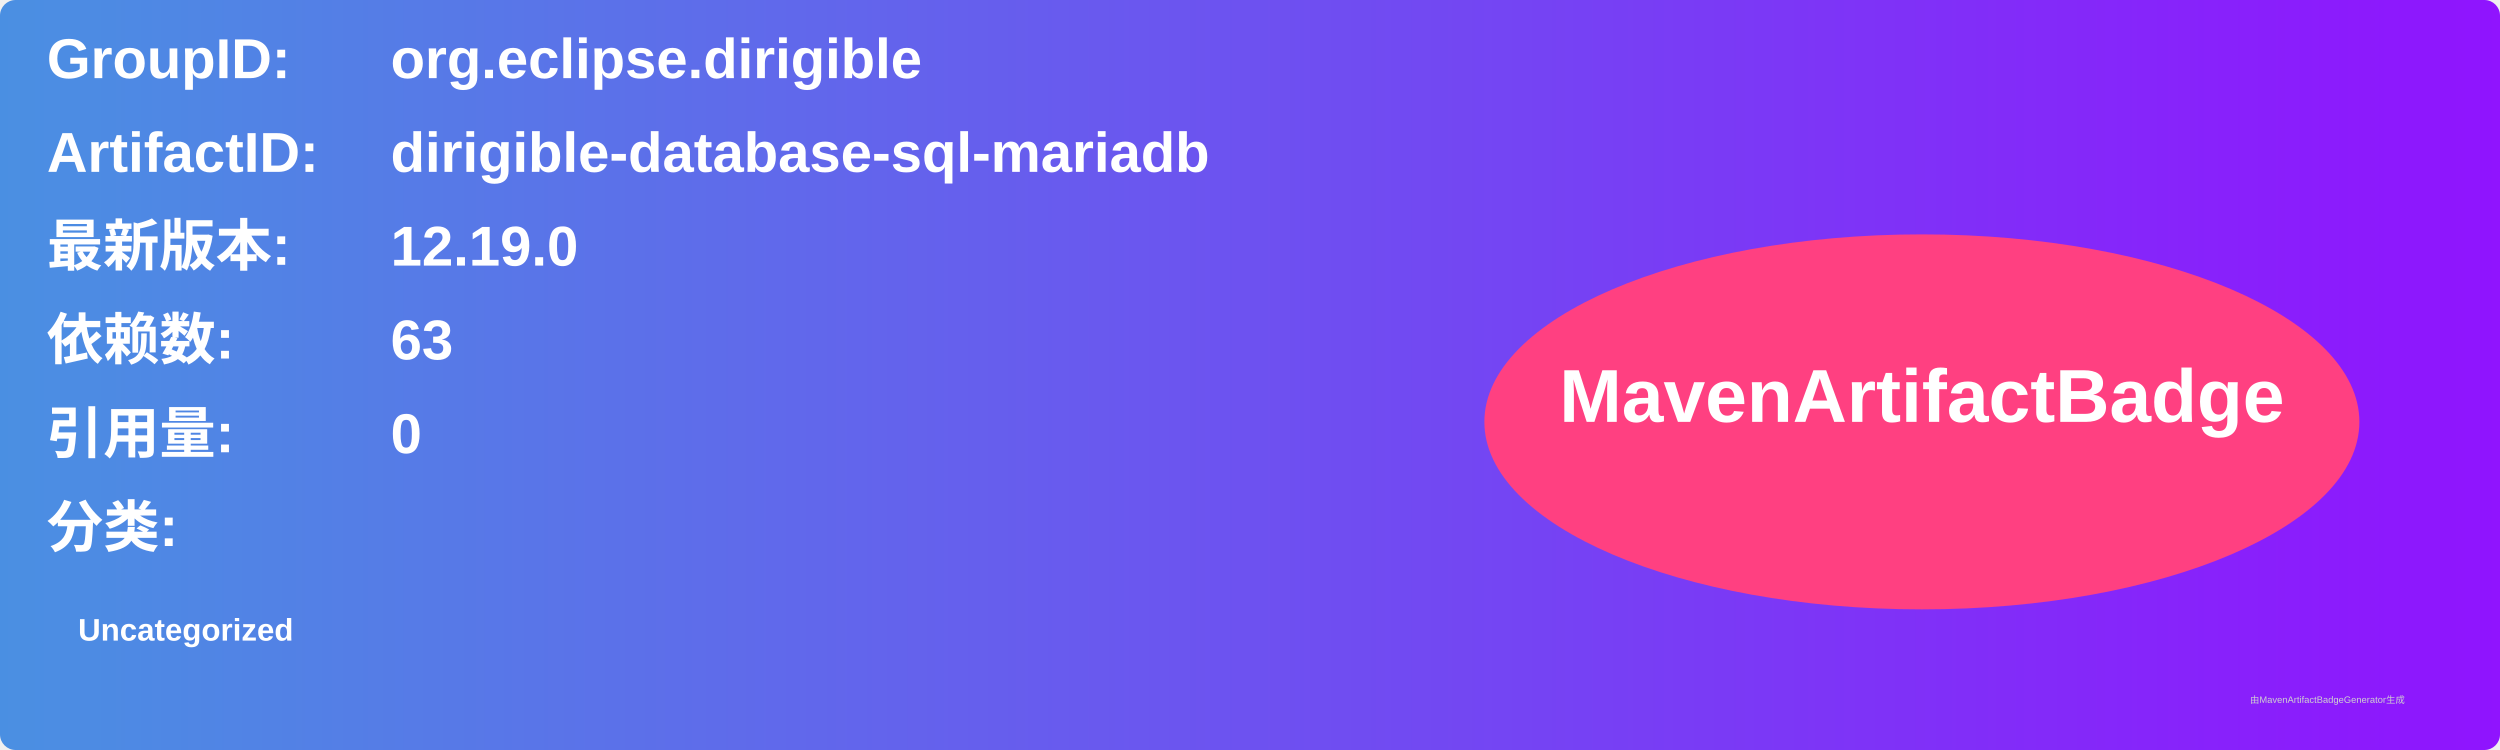
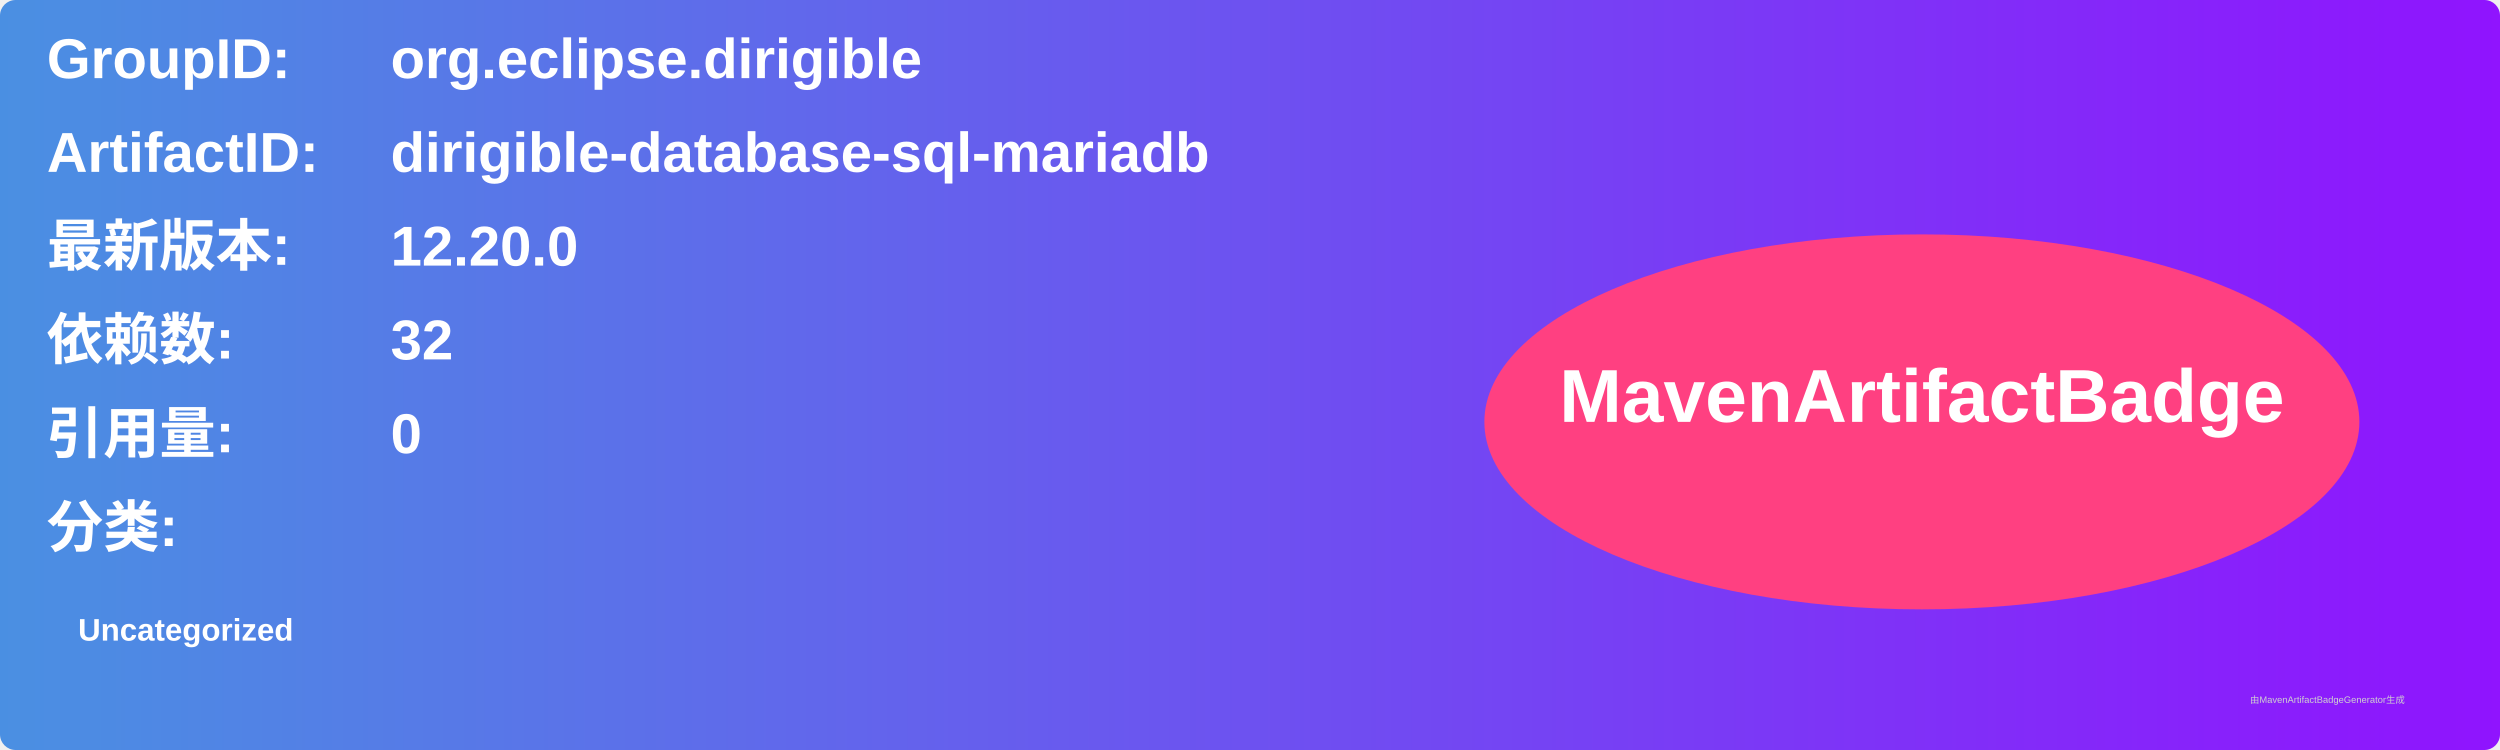
<svg xmlns="http://www.w3.org/2000/svg" width="800" height="240" viewBox="0 0 800 240">
  <linearGradient id="grad" x1="0%" y1="0%" x2="100%" y2="0%">
    <stop offset="0%" stop-color="#4a90e2" />
    <stop offset="100%" stop-color="#9013fe" />
  </linearGradient>
  <rect width="100%" height="100%" rx="5" ry="5" fill="url(#grad)" />
  <g transform="translate(15, 15)">
    <text x="0" y="10" font-family="Arial" font-size="18" fill="white" font-weight="bold" width="260">GroupID:</text>
    <text x="110" y="10" font-family="Arial" font-size="18" fill="white" font-weight="bold" width="460">org.eclipse.dirigible</text>
    <text x="0" y="40" font-family="Arial" font-size="18" fill="white" font-weight="bold" width="260">ArtifactID:</text>
    <text x="110" y="40" font-family="Arial" font-size="18" fill="white" font-weight="bold" width="460">dirigible-database-sql-mariadb</text>
    <text x="0" y="70" font-family="Arial" font-size="18" fill="white" font-weight="bold">最新版本:</text>
    <text x="110" y="70" font-family="Arial" font-size="18" fill="white" font-weight="bold">
-       <tspan font-weight="bold">12.19.0</tspan>
+       <tspan font-weight="bold">12.20.0</tspan>
    </text>
    <text x="0" y="100" font-family="Arial" font-size="18" fill="white" font-weight="bold">依赖数: </text>
    <text x="110" y="100" font-family="Arial" font-size="18" fill="white">
-       <tspan font-weight="bold">63</tspan>
+       <tspan font-weight="bold">32</tspan>
    </text>
    <text x="0" y="130" font-family="Arial" font-size="18" fill="white" font-weight="bold">引用量: </text>
    <text x="110" y="130" font-family="Arial" font-size="18" fill="white">
      <tspan font-weight="bold">0</tspan>
    </text>
    <text x="0" y="160" font-family="Arial" font-size="18" fill="white" font-weight="bold">分类:</text>
    <text x="10" y="190" font-family="Arial" font-size="10" fill="white">
      <tspan font-weight="bold">Uncategorized</tspan>
    </text>
    <ellipse cx="600" cy="120" rx="140" ry="60" fill="#ff4081" />
    <text x="600" y="120" text-anchor="middle" font-family="Arial" font-size="24" fill="white" font-weight="bold">MavenArtifactBadge</text>
  </g>
  <text x="720" y="225" font-family="Arial" font-size="3" fill="#d0d0d0">由MavenArtifactBadgeGenerator生成</text>
</svg>
